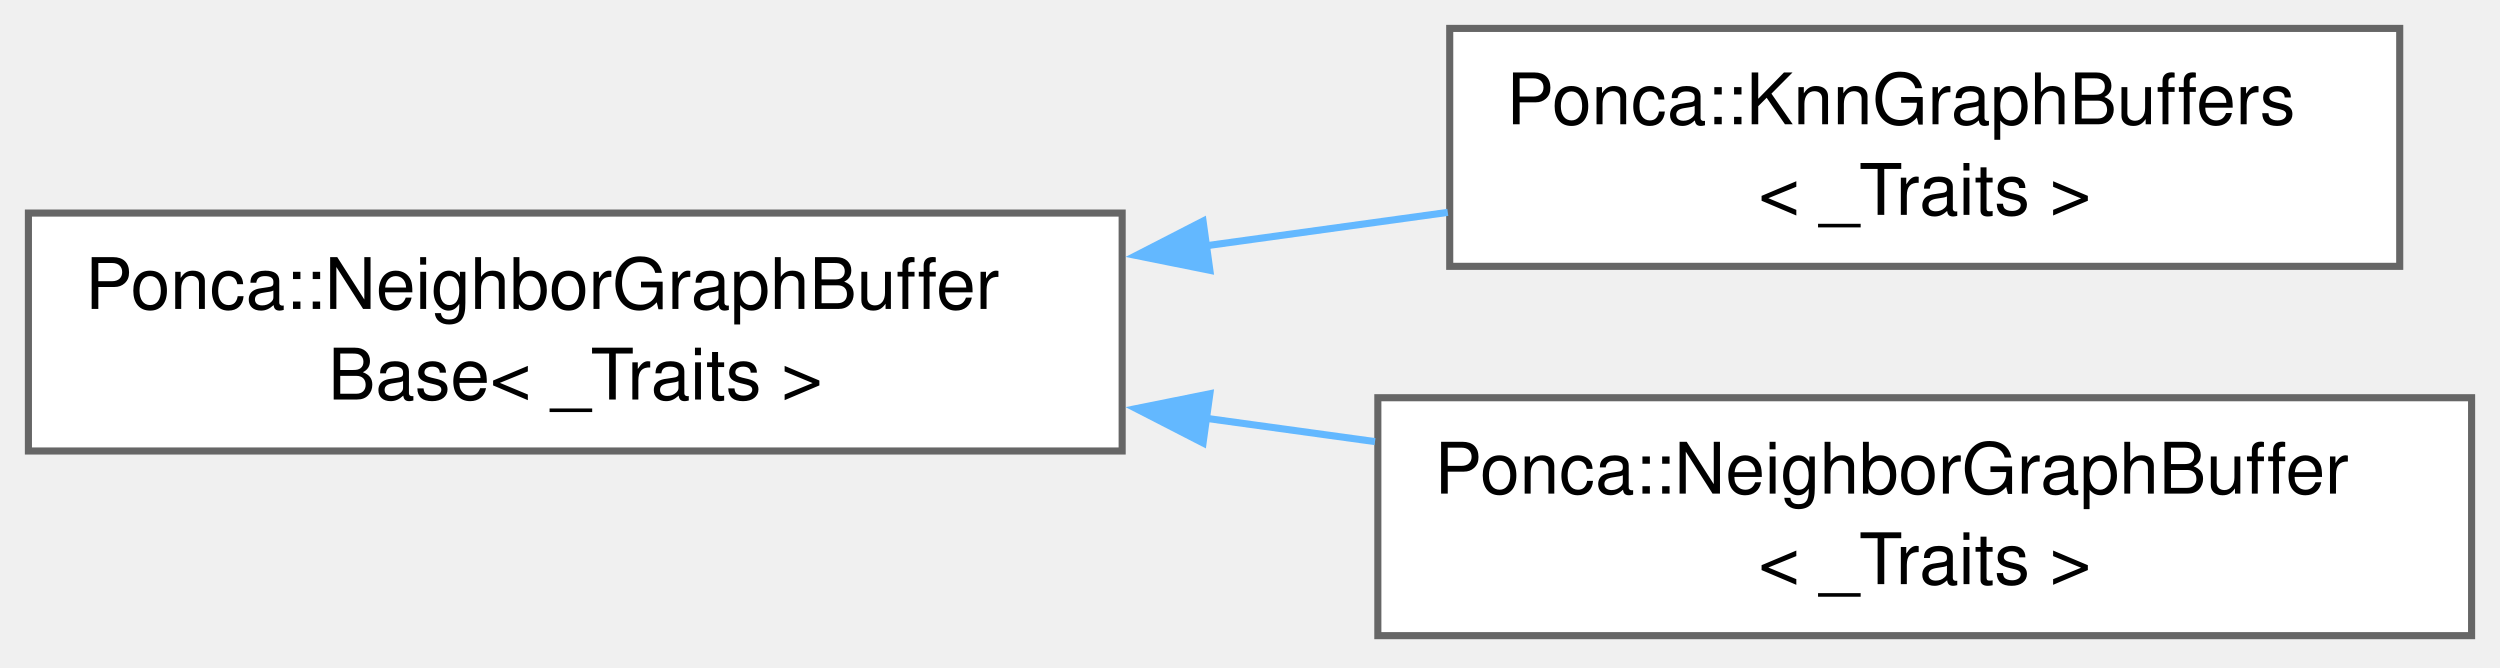
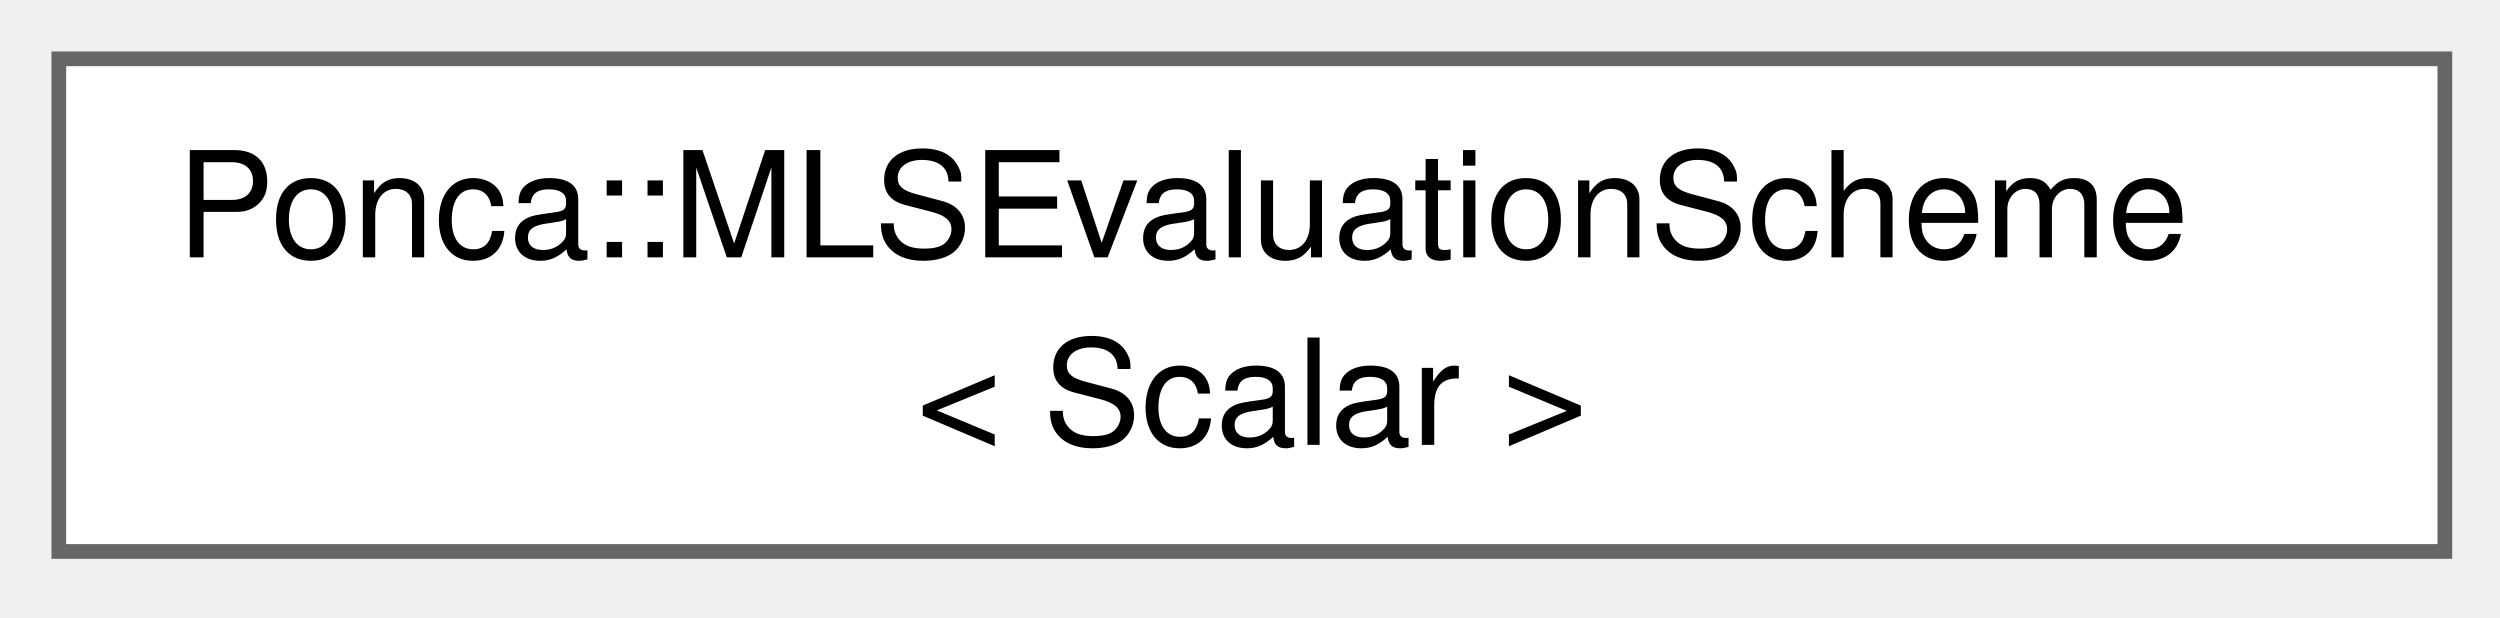
- <svg xmlns="http://www.w3.org/2000/svg" xmlns:xlink="http://www.w3.org/1999/xlink" width="352pt" height="94pt" viewBox="0.00 0.00 352.00 94.00">
-   <g id="graph0" class="graph" transform="scale(1 1) rotate(0) translate(4 89.5)">
+ <svg xmlns="http://www.w3.org/2000/svg" xmlns:xlink="http://www.w3.org/1999/xlink" width="170pt" height="42pt" viewBox="0.00 0.00 170.00 42.00">
+   <g id="graph0" class="graph" transform="scale(1 1) rotate(0) translate(4 37.5)">
    <g id="Node000000" class="node">
      <g id="a_Node000000">
-         <a xlink:href="structPonca_1_1NeighborGraphBufferBase.html" target="_top" xlink:title="Internal structure storing the buffers used by a neighbor graph.">
-           <polygon fill="white" stroke="#666666" points="154,-59.5 0,-59.5 0,-26 154,-26 154,-59.5" />
-           <text xml:space="preserve" text-anchor="start" x="8" y="-46" font-family="Helvetica,sans-Serif" font-size="10.00">Ponca::NeighborGraphBuffer</text>
-           <text xml:space="preserve" text-anchor="middle" x="77" y="-33.25" font-family="Helvetica,sans-Serif" font-size="10.00">Base&lt; _Traits &gt;</text>
-         </a>
-       </g>
-     </g>
-     <g id="Node000001" class="node">
-       <g id="a_Node000001">
-         <a xlink:href="structPonca_1_1KnnGraphBuffers.html" target="_top" xlink:title="Buffer class for StaticKnnGraphBase.">
-           <polygon fill="white" stroke="#666666" points="333.88,-85.5 200.12,-85.5 200.12,-52 333.88,-52 333.88,-85.5" />
-           <text xml:space="preserve" text-anchor="start" x="208.12" y="-72" font-family="Helvetica,sans-Serif" font-size="10.00">Ponca::KnnGraphBuffers</text>
-           <text xml:space="preserve" text-anchor="middle" x="267" y="-59.25" font-family="Helvetica,sans-Serif" font-size="10.00">&lt; _Traits &gt;</text>
-         </a>
-       </g>
-     </g>
-     <g id="edge163_Node000000_Node000001" class="edge">
-       <g id="a_edge163_Node000000_Node000001">
-         <a xlink:title=" ">
-           <path fill="none" stroke="#63b8ff" d="M165.84,-54.9C177.28,-56.48 188.85,-58.08 199.85,-59.6" />
-           <polygon fill="#63b8ff" stroke="#63b8ff" points="166.35,-51.44 155.97,-53.53 165.39,-58.37 166.35,-51.44" />
-         </a>
-       </g>
-     </g>
-     <g id="Node000002" class="node">
-       <g id="a_Node000002">
-         <a xlink:href="structPonca_1_1NeighborGraphBuffer.html" target="_top" xlink:title="Buffer class for StaticNeighborGraphBase.">
-           <polygon fill="white" stroke="#666666" points="344,-33.5 190,-33.5 190,0 344,0 344,-33.5" />
-           <text xml:space="preserve" text-anchor="start" x="198" y="-20" font-family="Helvetica,sans-Serif" font-size="10.00">Ponca::NeighborGraphBuffer</text>
-           <text xml:space="preserve" text-anchor="middle" x="267" y="-7.25" font-family="Helvetica,sans-Serif" font-size="10.00">&lt; _Traits &gt;</text>
-         </a>
-       </g>
-     </g>
-     <g id="edge164_Node000000_Node000002" class="edge">
-       <g id="a_edge164_Node000000_Node000002">
-         <a xlink:title=" ">
-           <path fill="none" stroke="#63b8ff" d="M165.69,-30.62C173.68,-29.52 181.73,-28.41 189.6,-27.32" />
-           <polygon fill="#63b8ff" stroke="#63b8ff" points="165.39,-27.13 155.97,-31.97 166.35,-34.06 165.39,-27.13" />
+         <a xlink:href="structPonca_1_1MLSEvaluationScheme.html" target="_top" xlink:title="Computes the fit using the Moving Least Squares approach.">
+           <polygon fill="white" stroke="#666666" points="162.25,-33.5 0,-33.5 0,0 162.25,0 162.25,-33.5" />
+           <text xml:space="preserve" text-anchor="start" x="8" y="-20" font-family="Helvetica,sans-Serif" font-size="10.00">Ponca::MLSEvaluationScheme</text>
+           <text xml:space="preserve" text-anchor="middle" x="81.12" y="-7.25" font-family="Helvetica,sans-Serif" font-size="10.00">&lt; Scalar &gt;</text>
        </a>
      </g>
    </g>
  </g>
</svg>
